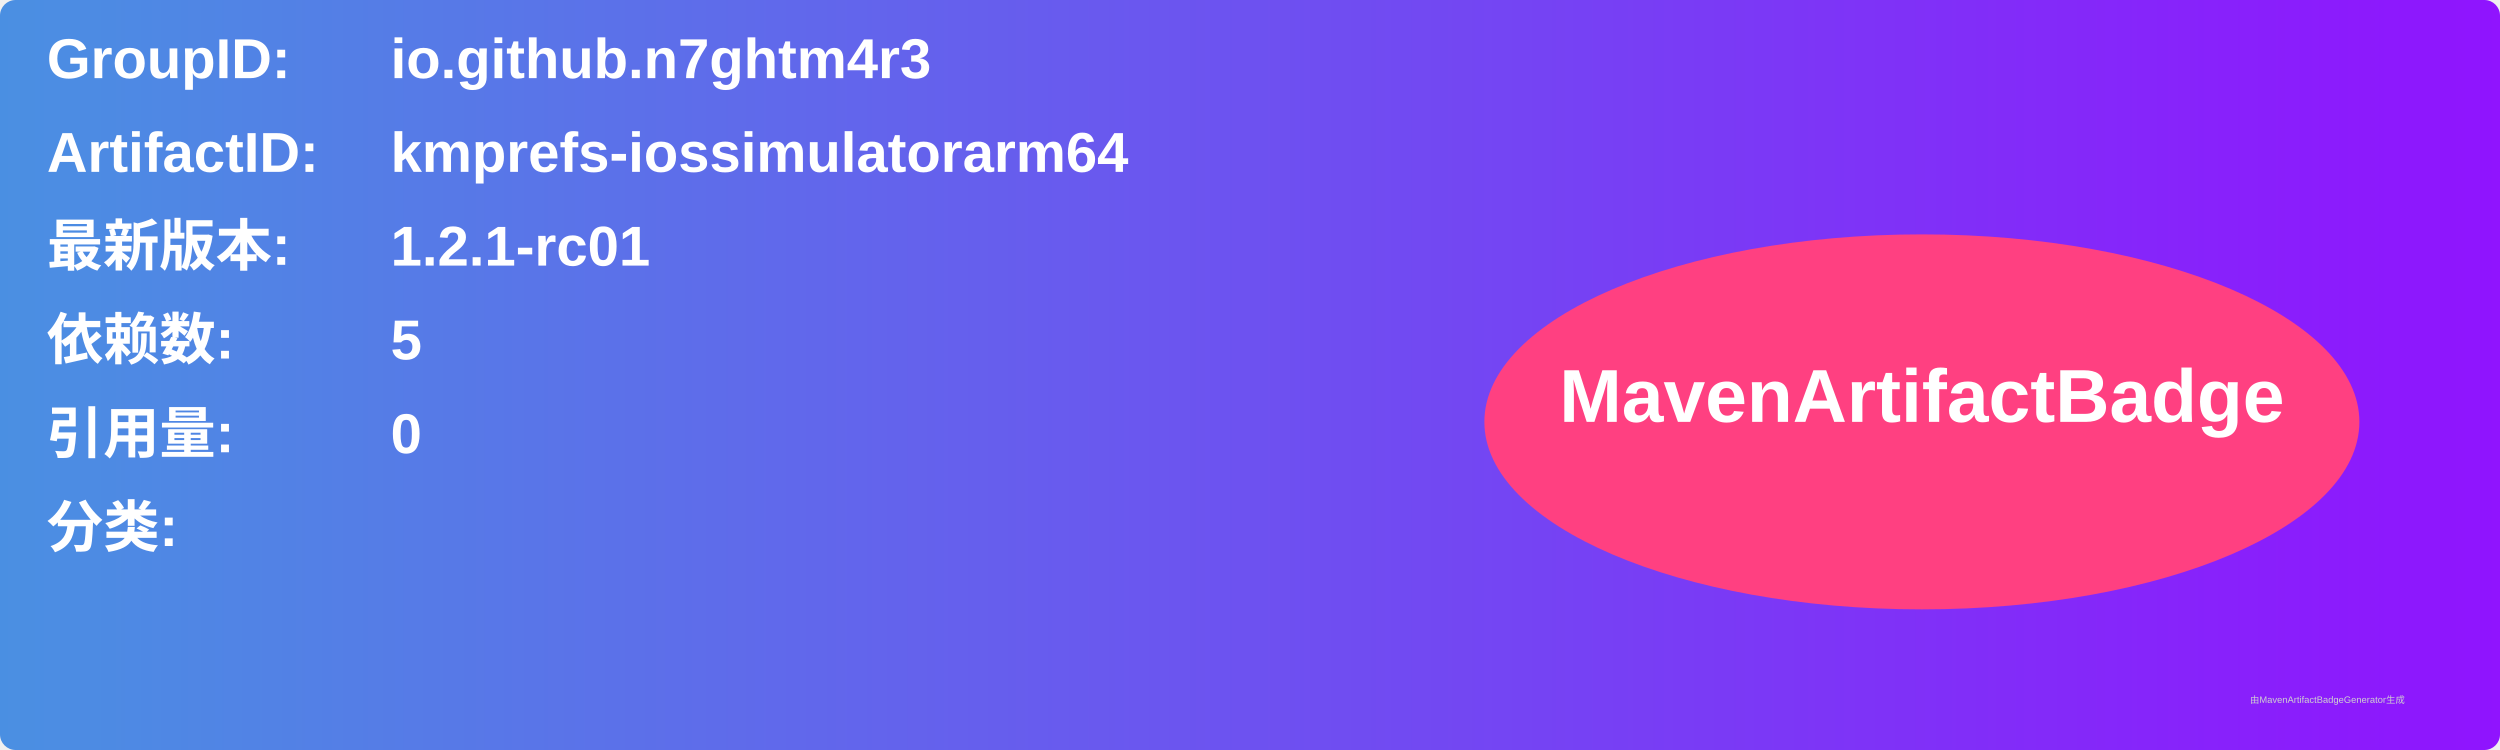
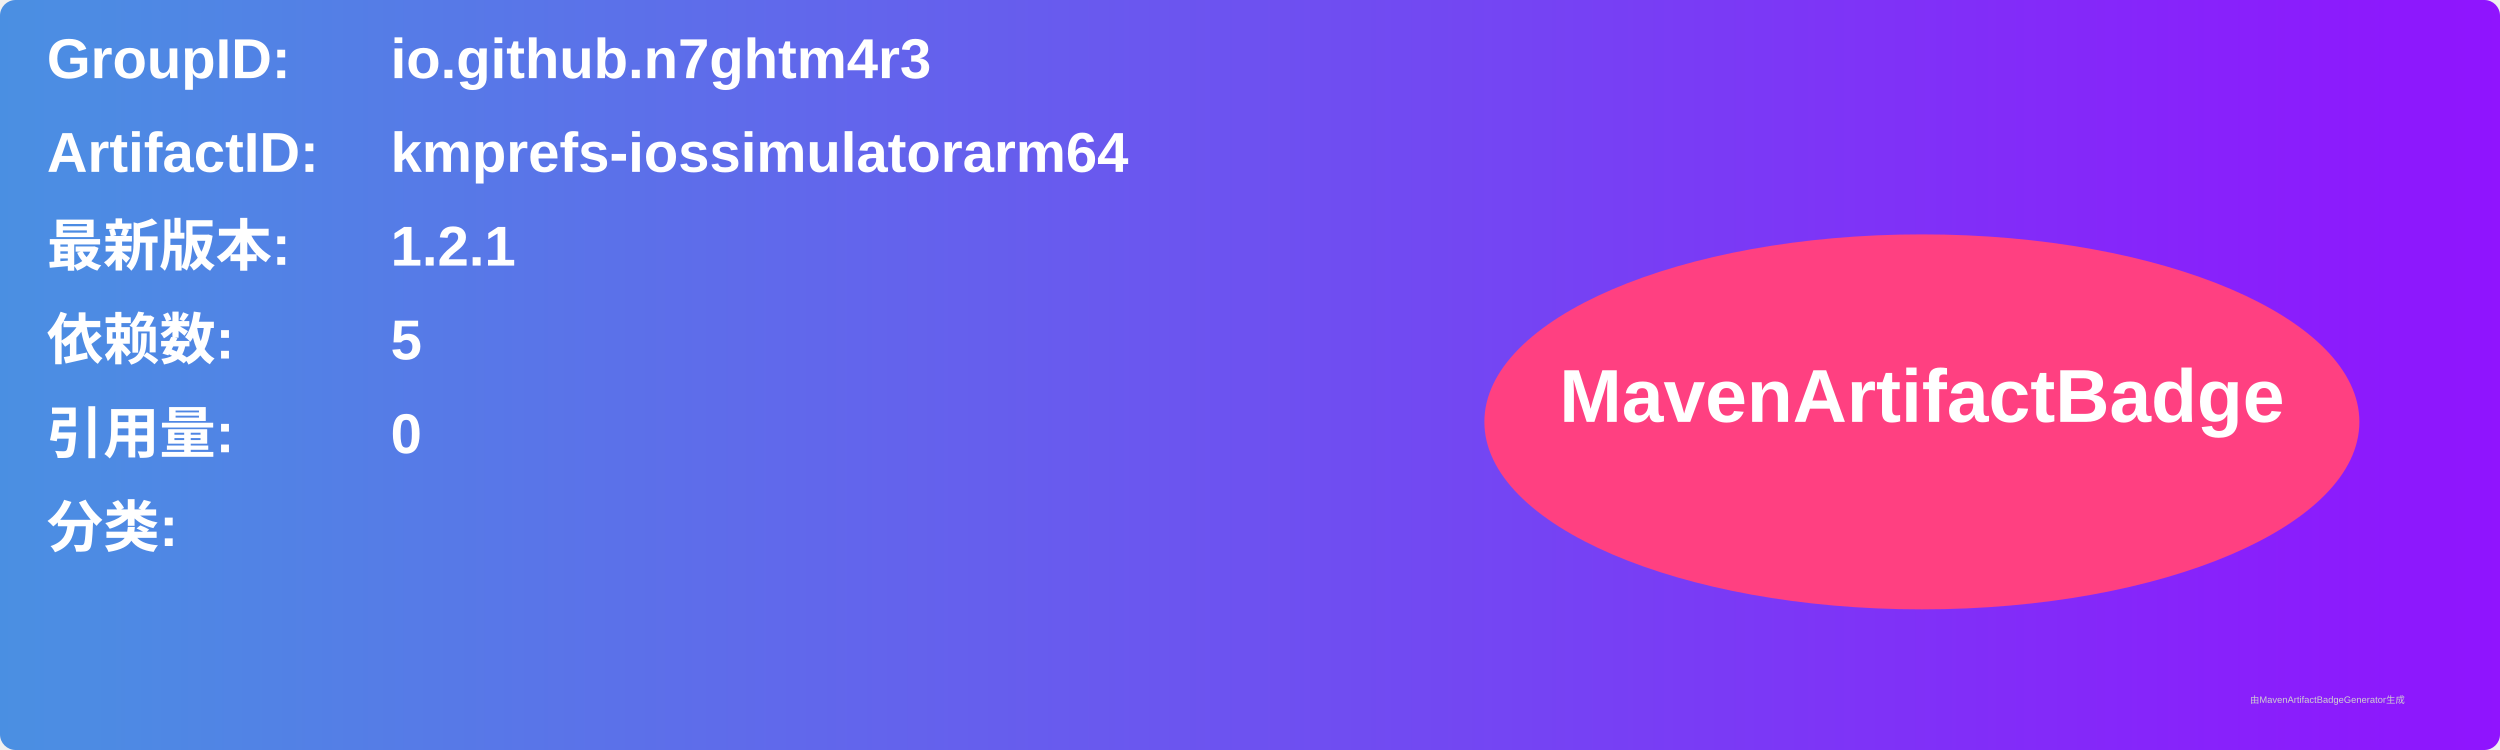
<svg xmlns="http://www.w3.org/2000/svg" width="800" height="240" viewBox="0 0 800 240">
  <linearGradient id="grad" x1="0%" y1="0%" x2="100%" y2="0%">
    <stop offset="0%" stop-color="#4a90e2" />
    <stop offset="100%" stop-color="#9013fe" />
  </linearGradient>
  <rect width="100%" height="100%" rx="5" ry="5" fill="url(#grad)" />
  <g transform="translate(15, 15)">
    <text x="0" y="10" font-family="Arial" font-size="18" fill="white" font-weight="bold" width="260">GroupID:</text>
    <text x="110" y="10" font-family="Arial" font-size="18" fill="white" font-weight="bold" width="460">io.github.n7ghtm4r3</text>
    <text x="0" y="40" font-family="Arial" font-size="18" fill="white" font-weight="bold" width="260">ArtifactID:</text>
    <text x="110" y="40" font-family="Arial" font-size="18" fill="white" font-weight="bold" width="460">kmprefs-iossimulatorarm64</text>
    <text x="0" y="70" font-family="Arial" font-size="18" fill="white" font-weight="bold">最新版本:</text>
    <text x="110" y="70" font-family="Arial" font-size="18" fill="white" font-weight="bold">
-       <tspan font-weight="bold">1.2.1-rc01</tspan>
+       <tspan font-weight="bold">1.2.1</tspan>
    </text>
    <text x="0" y="100" font-family="Arial" font-size="18" fill="white" font-weight="bold">依赖数: </text>
    <text x="110" y="100" font-family="Arial" font-size="18" fill="white">
      <tspan font-weight="bold">5</tspan>
    </text>
    <text x="0" y="130" font-family="Arial" font-size="18" fill="white" font-weight="bold">引用量: </text>
    <text x="110" y="130" font-family="Arial" font-size="18" fill="white">
      <tspan font-weight="bold">0</tspan>
    </text>
    <text x="0" y="160" font-family="Arial" font-size="18" fill="white" font-weight="bold">分类:</text>
    <text x="10" y="190" font-family="Arial" font-size="10" fill="white">
      <tspan font-weight="bold" />
    </text>
    <ellipse cx="600" cy="120" rx="140" ry="60" fill="#ff4081" />
    <text x="600" y="120" text-anchor="middle" font-family="Arial" font-size="24" fill="white" font-weight="bold">MavenArtifactBadge</text>
  </g>
  <text x="720" y="225" font-family="Arial" font-size="3" fill="#d0d0d0">由MavenArtifactBadgeGenerator生成</text>
</svg>
